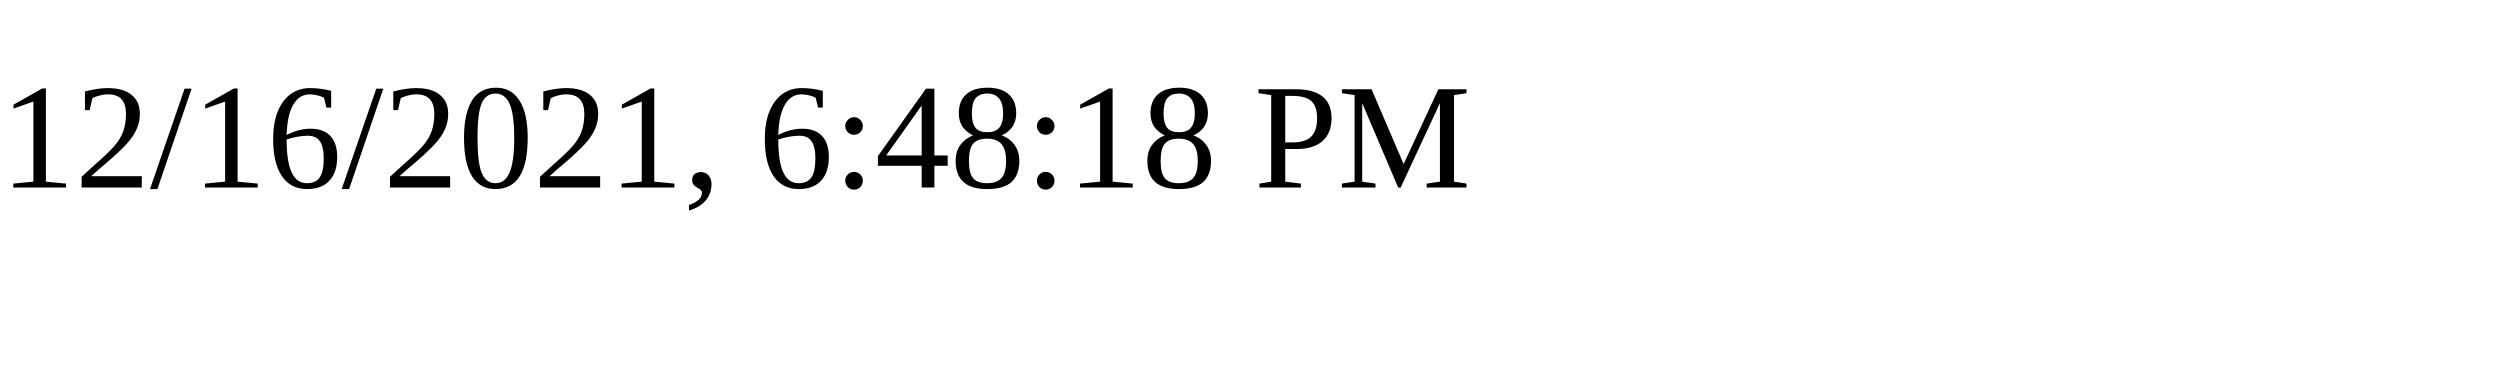
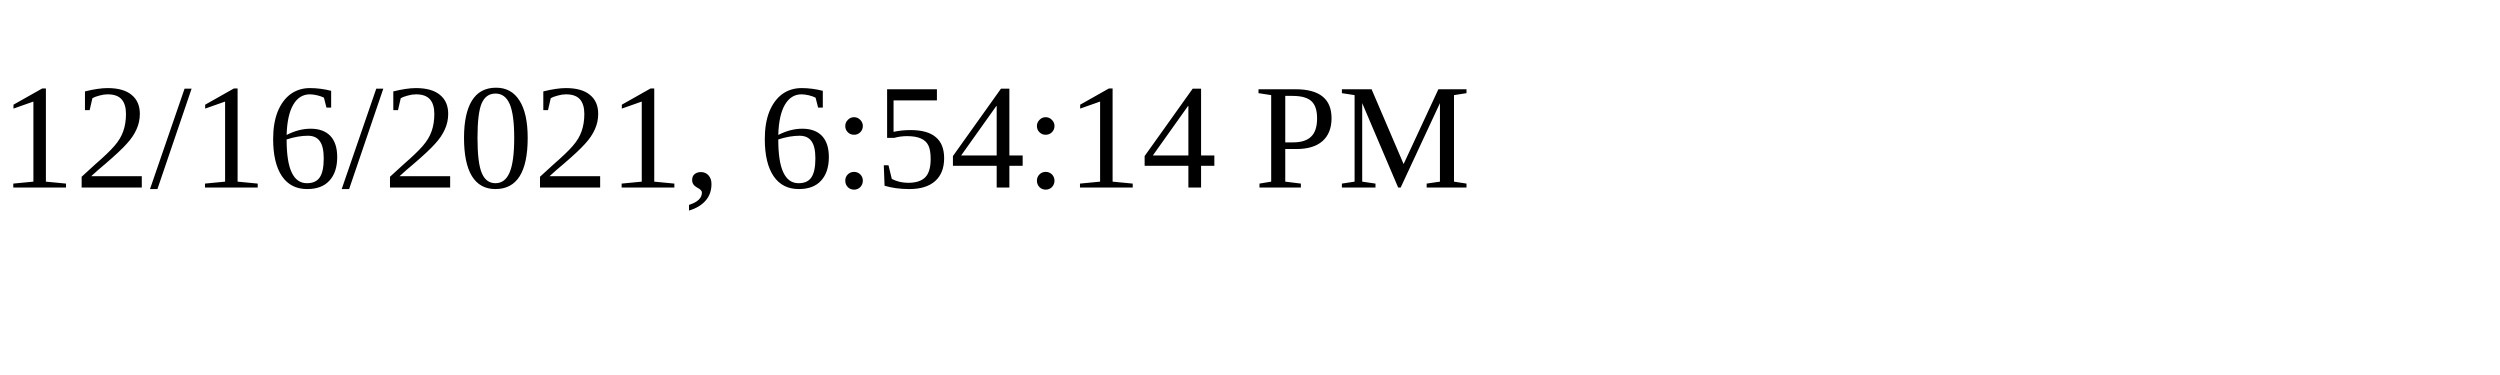
<svg xmlns="http://www.w3.org/2000/svg" height="30" width="200">
-   <text x="0" y="15">12/16/2021, 6:48:18 PM</text>
+   <text x="0" y="15">12/16/2021, 6:54:14 PM</text>
</svg>
